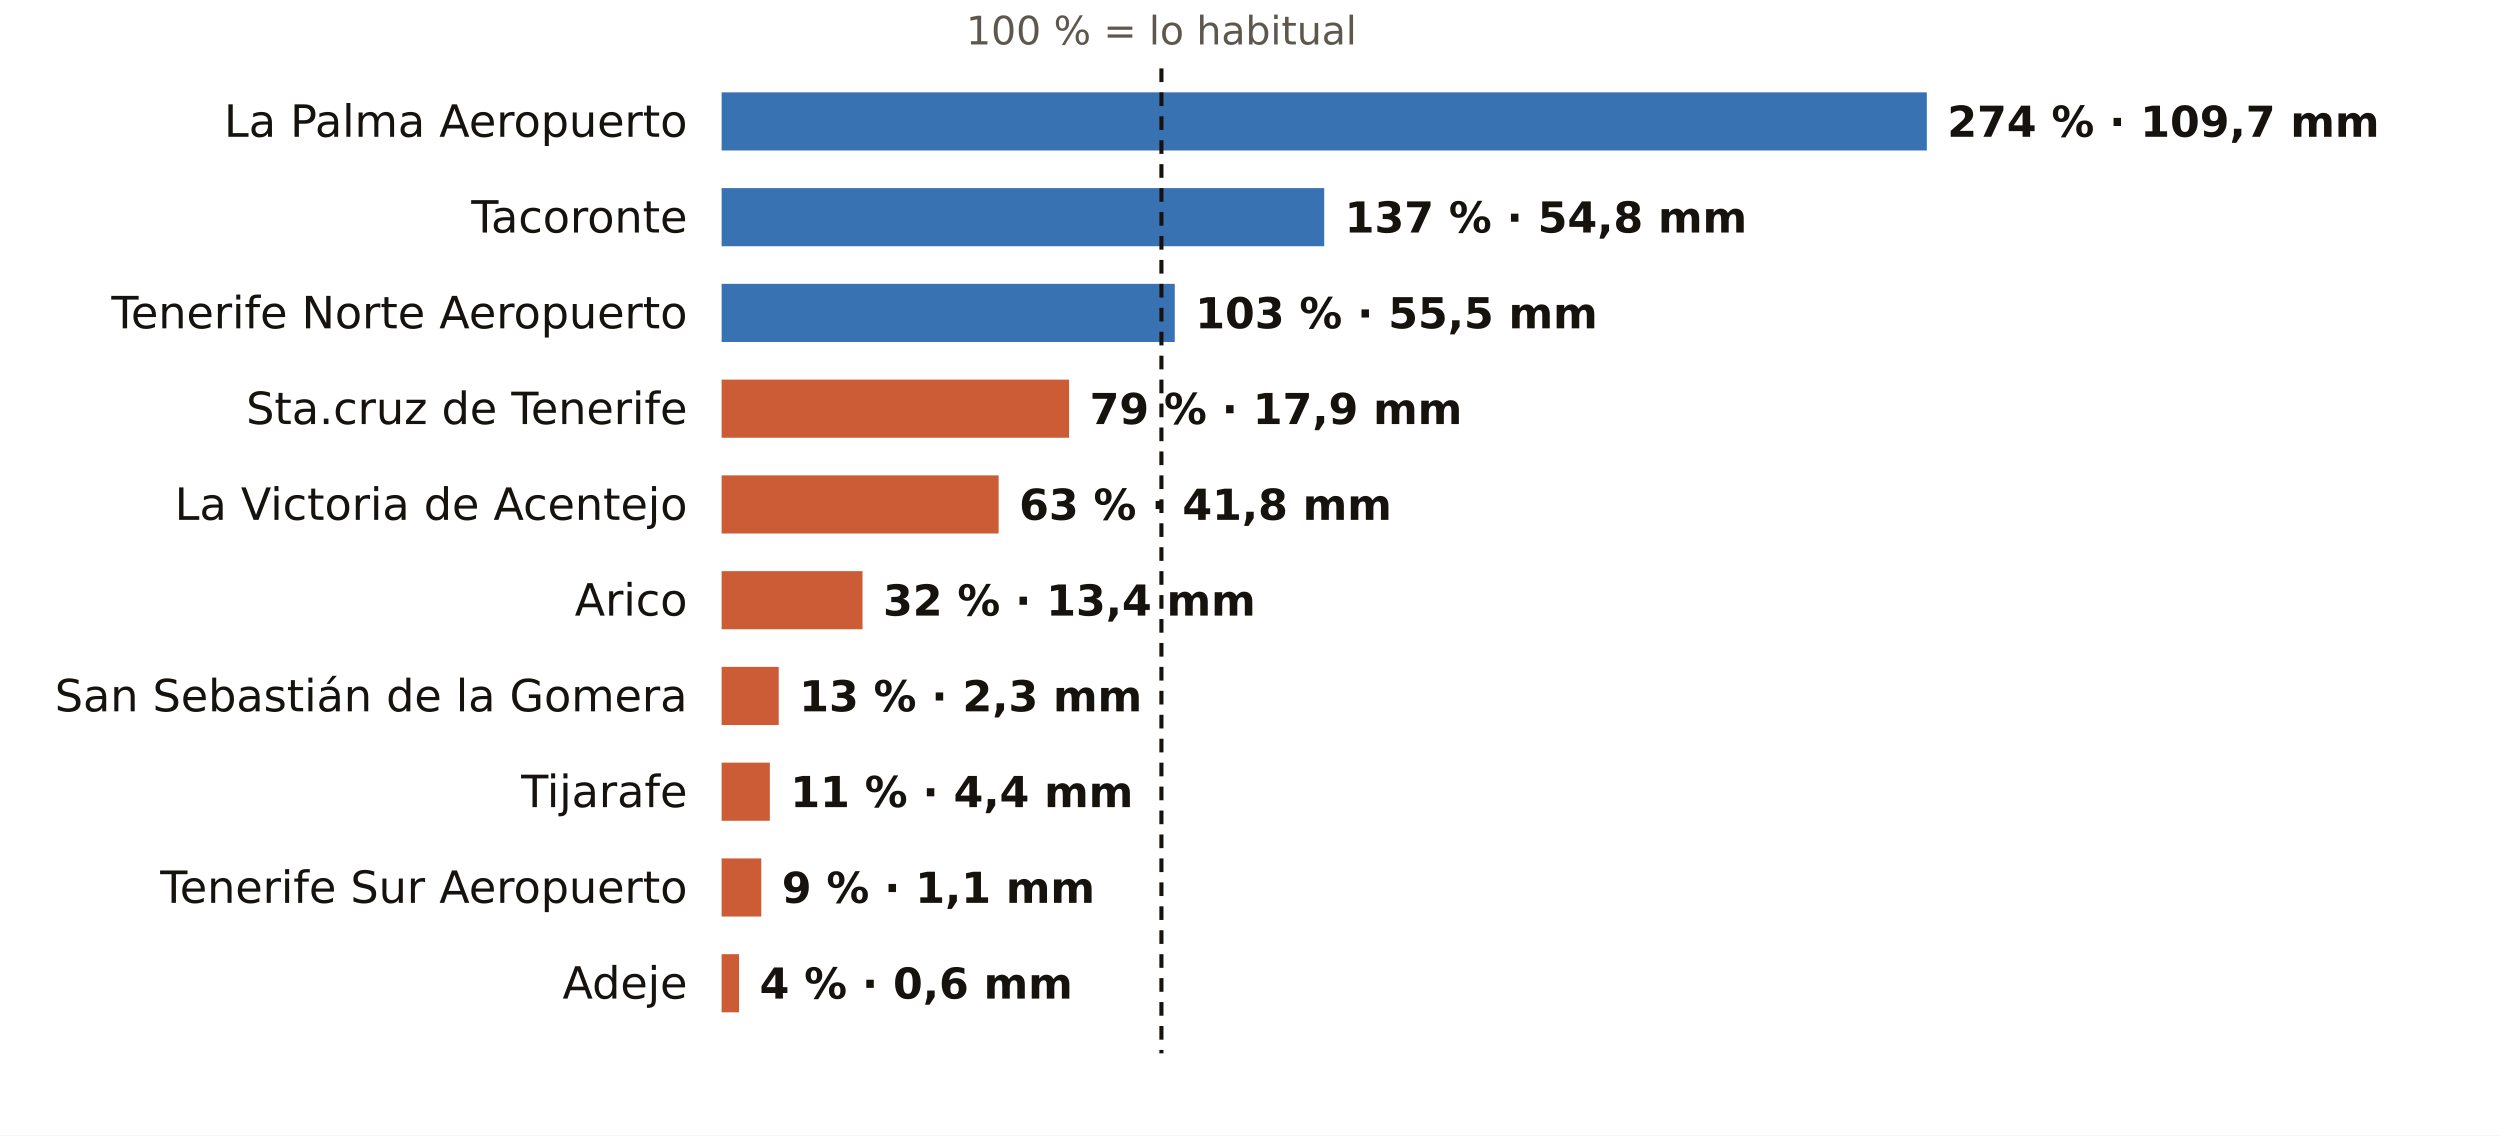
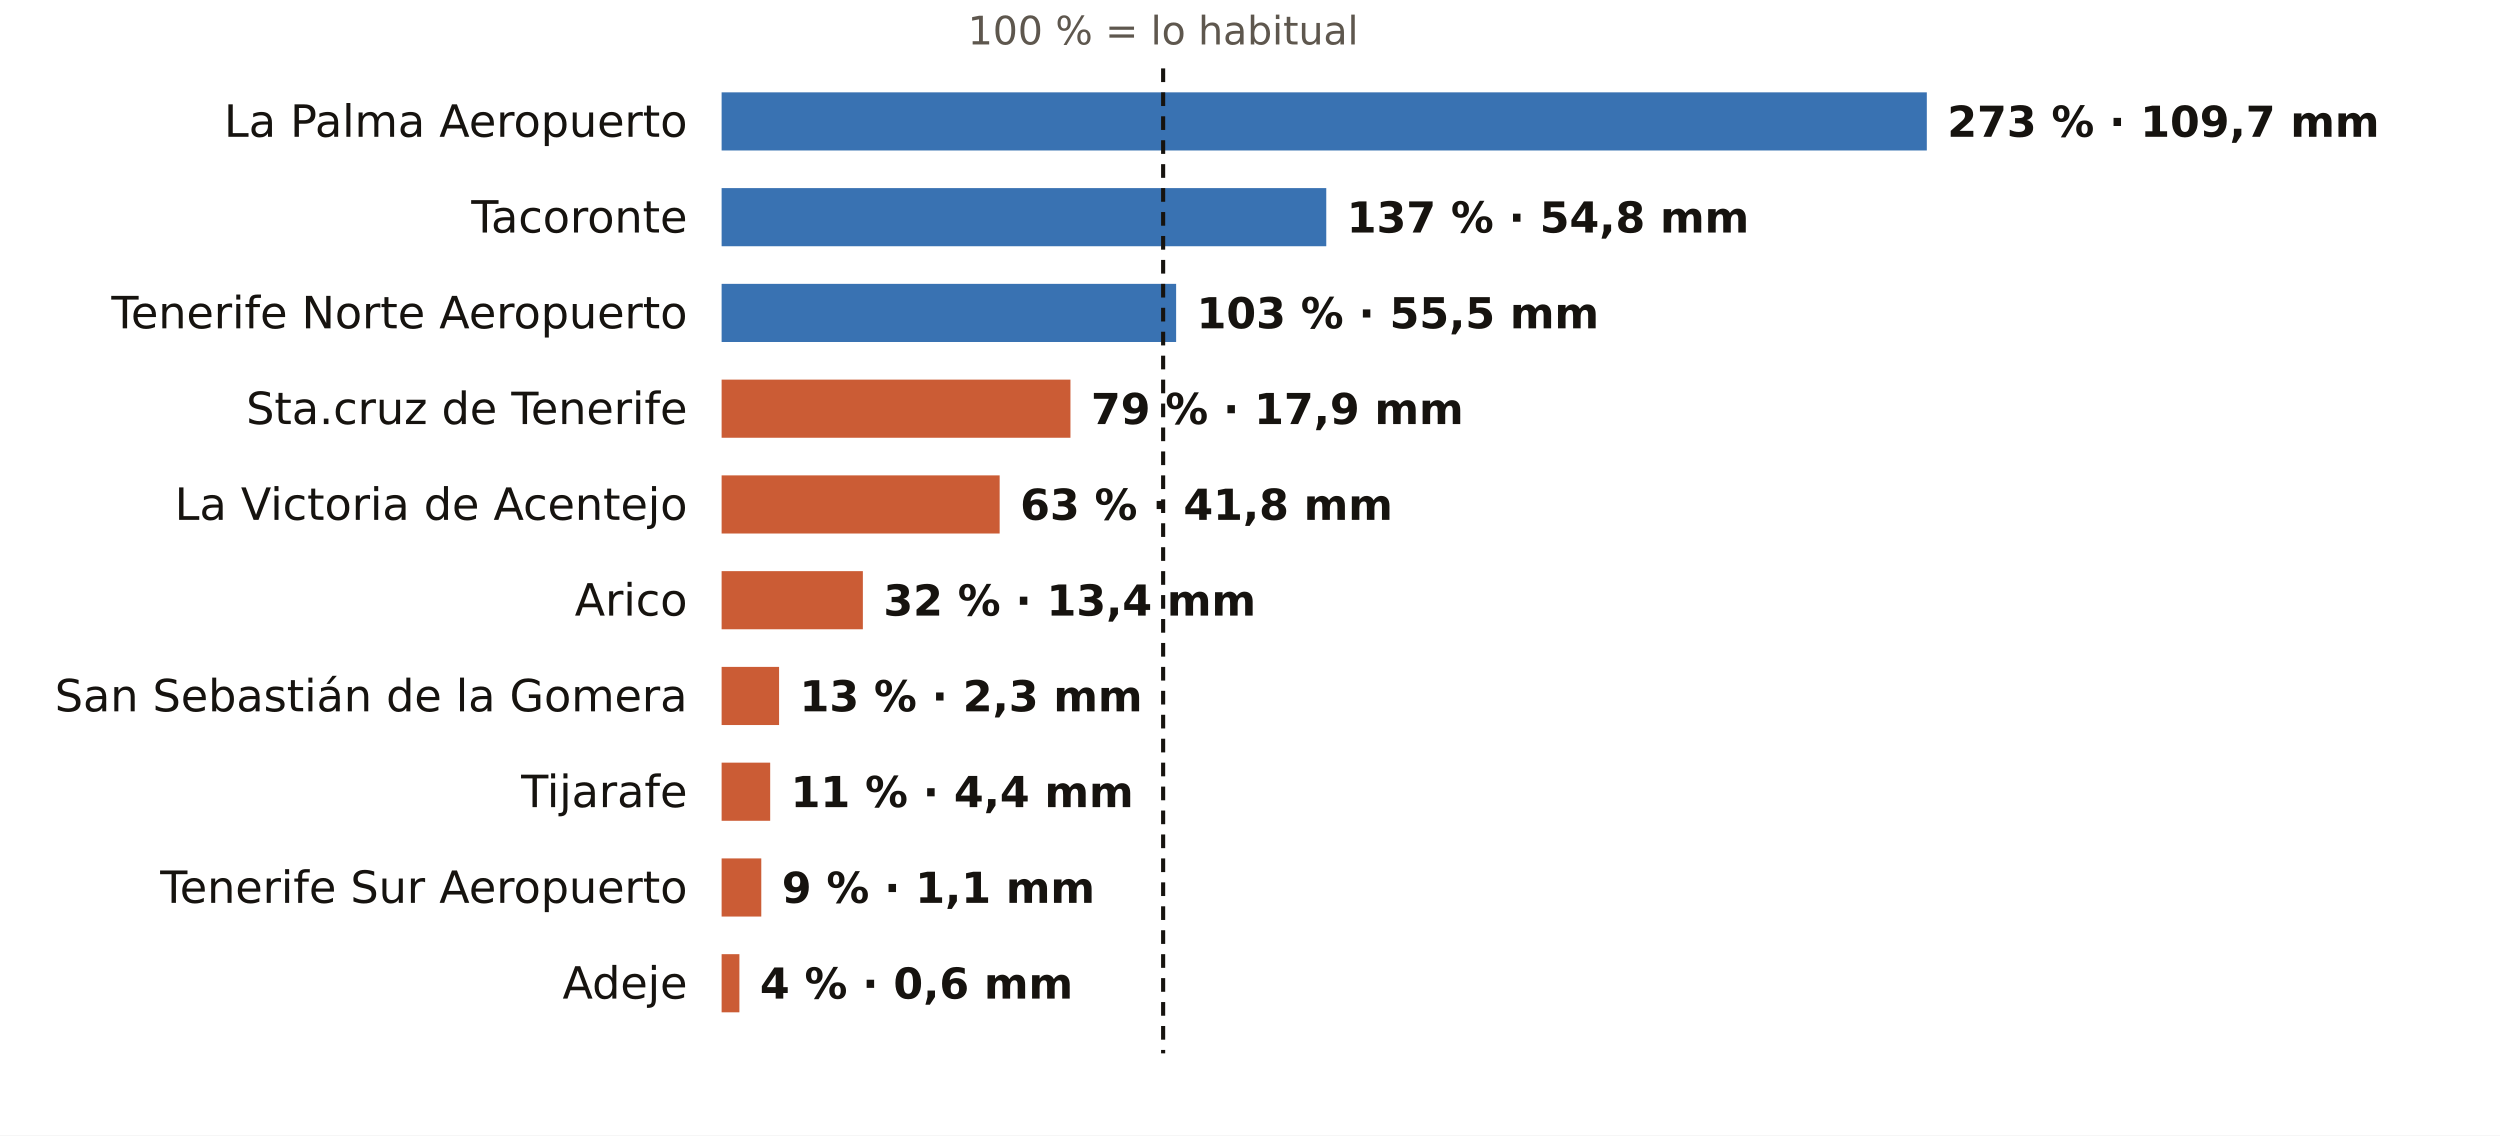
<svg xmlns="http://www.w3.org/2000/svg" viewBox="0 0 731 332" width="731" height="332" role="img" aria-label="El otoño en los pluviómetros de AEMET de Santa Cruz de Tenerife: % de lo habitual">
  <rect width="731" height="332" fill="#FFFFFF" />
-   <text x="339.6" y="13.0" font-size="11.5" fill="#5E574E" text-anchor="middle" font-weight="400" font-family="Public Sans, DejaVu Sans, Arial, sans-serif">100 % = lo habitual</text>
+   <text x="340.1" y="13.0" font-size="11.5" fill="#5E574E" text-anchor="middle" font-weight="400" font-family="Public Sans, DejaVu Sans, Arial, sans-serif">100 % = lo habitual</text>
  <text x="201.0" y="40.0" font-size="13" fill="#16130F" text-anchor="end" font-weight="500" font-family="Public Sans, DejaVu Sans, Arial, sans-serif">La Palma Aeropuerto</text>
  <rect x="211" y="27" width="352.4" height="17" fill="#1F5FA8" opacity="0.88" />
-   <text x="569.4" y="40.0" font-size="12.5" fill="#16130F" text-anchor="start" font-weight="600" font-family="Public Sans, DejaVu Sans, Arial, sans-serif">274 % · 109,7 mm</text>
+   <text x="569.4" y="40.0" font-size="12.5" fill="#16130F" text-anchor="start" font-weight="600" font-family="Public Sans, DejaVu Sans, Arial, sans-serif">273 % · 109,7 mm</text>
  <text x="201.0" y="68.0" font-size="13" fill="#16130F" text-anchor="end" font-weight="500" font-family="Public Sans, DejaVu Sans, Arial, sans-serif">Tacoronte</text>
-   <rect x="211" y="55" width="176.2" height="17" fill="#1F5FA8" opacity="0.88" />
-   <text x="393.2" y="68.0" font-size="12.5" fill="#16130F" text-anchor="start" font-weight="600" font-family="Public Sans, DejaVu Sans, Arial, sans-serif">137 % · 54,8 mm</text>
+   <rect x="211" y="55" width="176.8" height="17" fill="#1F5FA8" opacity="0.88" />
+   <text x="393.8" y="68.0" font-size="12.5" fill="#16130F" text-anchor="start" font-weight="600" font-family="Public Sans, DejaVu Sans, Arial, sans-serif">137 % · 54,8 mm</text>
  <text x="201.0" y="96.0" font-size="13" fill="#16130F" text-anchor="end" font-weight="500" font-family="Public Sans, DejaVu Sans, Arial, sans-serif">Tenerife Norte Aeropuerto</text>
-   <rect x="211" y="83" width="132.5" height="17" fill="#1F5FA8" opacity="0.88" />
-   <text x="349.5" y="96.0" font-size="12.5" fill="#16130F" text-anchor="start" font-weight="600" font-family="Public Sans, DejaVu Sans, Arial, sans-serif">103 % · 55,5 mm</text>
+   <rect x="211" y="83" width="132.9" height="17" fill="#1F5FA8" opacity="0.88" />
+   <text x="349.9" y="96.0" font-size="12.5" fill="#16130F" text-anchor="start" font-weight="600" font-family="Public Sans, DejaVu Sans, Arial, sans-serif">103 % · 55,5 mm</text>
  <text x="201.0" y="124.0" font-size="13" fill="#16130F" text-anchor="end" font-weight="500" font-family="Public Sans, DejaVu Sans, Arial, sans-serif">Sta.cruz de Tenerife</text>
-   <rect x="211" y="111" width="101.6" height="17" fill="#C4461A" opacity="0.88" />
-   <text x="318.6" y="124.0" font-size="12.5" fill="#16130F" text-anchor="start" font-weight="600" font-family="Public Sans, DejaVu Sans, Arial, sans-serif">79 % · 17,9 mm</text>
+   <rect x="211" y="111" width="102.0" height="17" fill="#C4461A" opacity="0.88" />
+   <text x="319.0" y="124.0" font-size="12.5" fill="#16130F" text-anchor="start" font-weight="600" font-family="Public Sans, DejaVu Sans, Arial, sans-serif">79 % · 17,9 mm</text>
  <text x="201.0" y="152.0" font-size="13" fill="#16130F" text-anchor="end" font-weight="500" font-family="Public Sans, DejaVu Sans, Arial, sans-serif">La Victoria de Acentejo</text>
-   <rect x="211" y="139" width="81.0" height="17" fill="#C4461A" opacity="0.88" />
-   <text x="298.0" y="152.0" font-size="12.5" fill="#16130F" text-anchor="start" font-weight="600" font-family="Public Sans, DejaVu Sans, Arial, sans-serif">63 % · 41,8 mm</text>
+   <rect x="211" y="139" width="81.3" height="17" fill="#C4461A" opacity="0.88" />
+   <text x="298.3" y="152.0" font-size="12.5" fill="#16130F" text-anchor="start" font-weight="600" font-family="Public Sans, DejaVu Sans, Arial, sans-serif">63 % · 41,8 mm</text>
  <text x="201.0" y="180.0" font-size="13" fill="#16130F" text-anchor="end" font-weight="500" font-family="Public Sans, DejaVu Sans, Arial, sans-serif">Arico</text>
-   <rect x="211" y="167" width="41.2" height="17" fill="#C4461A" opacity="0.88" />
-   <text x="258.2" y="180.0" font-size="12.5" fill="#16130F" text-anchor="start" font-weight="600" font-family="Public Sans, DejaVu Sans, Arial, sans-serif">32 % · 13,4 mm</text>
+   <rect x="211" y="167" width="41.3" height="17" fill="#C4461A" opacity="0.88" />
+   <text x="258.3" y="180.0" font-size="12.5" fill="#16130F" text-anchor="start" font-weight="600" font-family="Public Sans, DejaVu Sans, Arial, sans-serif">32 % · 13,4 mm</text>
  <text x="201.0" y="208.0" font-size="13" fill="#16130F" text-anchor="end" font-weight="500" font-family="Public Sans, DejaVu Sans, Arial, sans-serif">San Sebastián de la Gomera</text>
-   <rect x="211" y="195" width="16.7" height="17" fill="#C4461A" opacity="0.88" />
-   <text x="233.7" y="208.0" font-size="12.5" fill="#16130F" text-anchor="start" font-weight="600" font-family="Public Sans, DejaVu Sans, Arial, sans-serif">13 % · 2,3 mm</text>
+   <rect x="211" y="195" width="16.8" height="17" fill="#C4461A" opacity="0.88" />
+   <text x="233.8" y="208.0" font-size="12.5" fill="#16130F" text-anchor="start" font-weight="600" font-family="Public Sans, DejaVu Sans, Arial, sans-serif">13 % · 2,3 mm</text>
  <text x="201.0" y="236.0" font-size="13" fill="#16130F" text-anchor="end" font-weight="500" font-family="Public Sans, DejaVu Sans, Arial, sans-serif">Tijarafe</text>
-   <rect x="211" y="223" width="14.1" height="17" fill="#C4461A" opacity="0.88" />
-   <text x="231.1" y="236.0" font-size="12.5" fill="#16130F" text-anchor="start" font-weight="600" font-family="Public Sans, DejaVu Sans, Arial, sans-serif">11 % · 4,4 mm</text>
+   <rect x="211" y="223" width="14.2" height="17" fill="#C4461A" opacity="0.88" />
+   <text x="231.2" y="236.0" font-size="12.5" fill="#16130F" text-anchor="start" font-weight="600" font-family="Public Sans, DejaVu Sans, Arial, sans-serif">11 % · 4,4 mm</text>
  <text x="201.0" y="264.0" font-size="13" fill="#16130F" text-anchor="end" font-weight="500" font-family="Public Sans, DejaVu Sans, Arial, sans-serif">Tenerife Sur Aeropuerto</text>
  <rect x="211" y="251" width="11.6" height="17" fill="#C4461A" opacity="0.88" />
  <text x="228.6" y="264.0" font-size="12.5" fill="#16130F" text-anchor="start" font-weight="600" font-family="Public Sans, DejaVu Sans, Arial, sans-serif">9 % · 1,1 mm</text>
  <text x="201.0" y="292.0" font-size="13" fill="#16130F" text-anchor="end" font-weight="500" font-family="Public Sans, DejaVu Sans, Arial, sans-serif">Adeje</text>
-   <rect x="211" y="279" width="5.1" height="17" fill="#C4461A" opacity="0.88" />
-   <text x="222.1" y="292.0" font-size="12.5" fill="#16130F" text-anchor="start" font-weight="600" font-family="Public Sans, DejaVu Sans, Arial, sans-serif">4 % · 0,6 mm</text>
-   <line x1="339.6" x2="339.6" y1="20" y2="308" stroke="#16130F" stroke-width="1.2" stroke-dasharray="4 3" />
+   <rect x="211" y="279" width="5.2" height="17" fill="#C4461A" opacity="0.88" />
+   <text x="222.2" y="292.0" font-size="12.5" fill="#16130F" text-anchor="start" font-weight="600" font-family="Public Sans, DejaVu Sans, Arial, sans-serif">4 % · 0,6 mm</text>
+   <line x1="340.1" x2="340.1" y1="20" y2="308" stroke="#16130F" stroke-width="1.2" stroke-dasharray="4 3" />
</svg>
